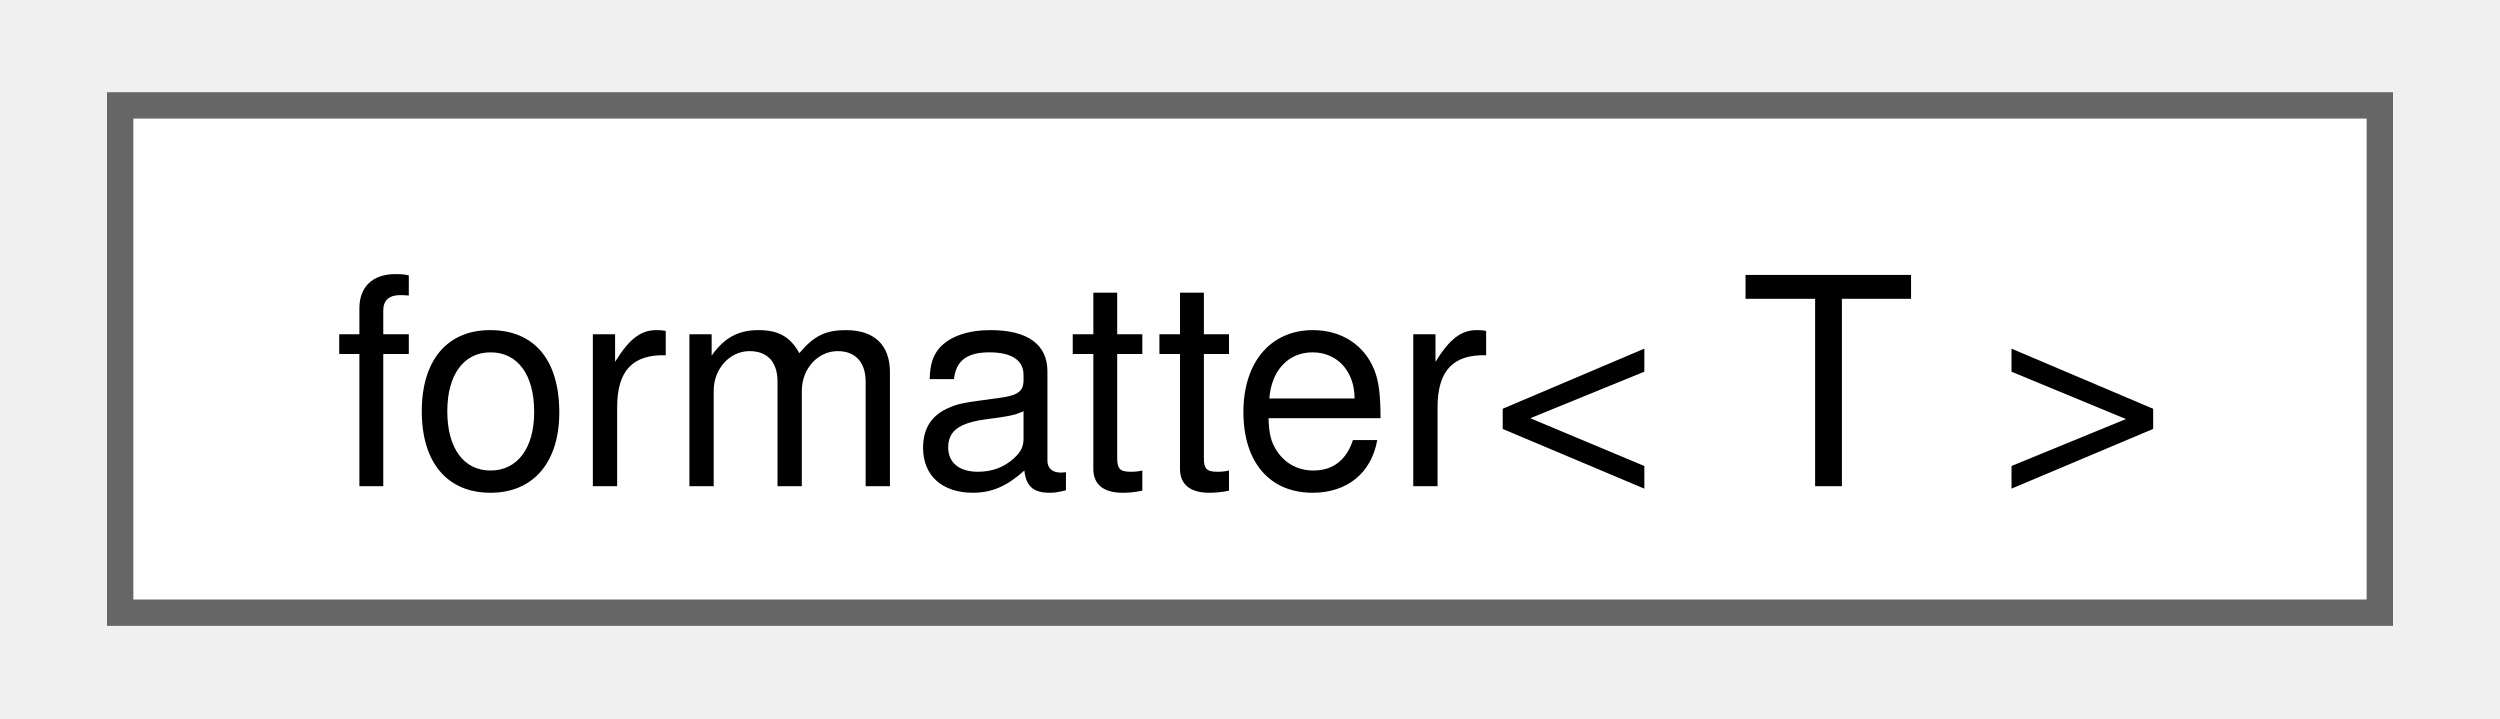
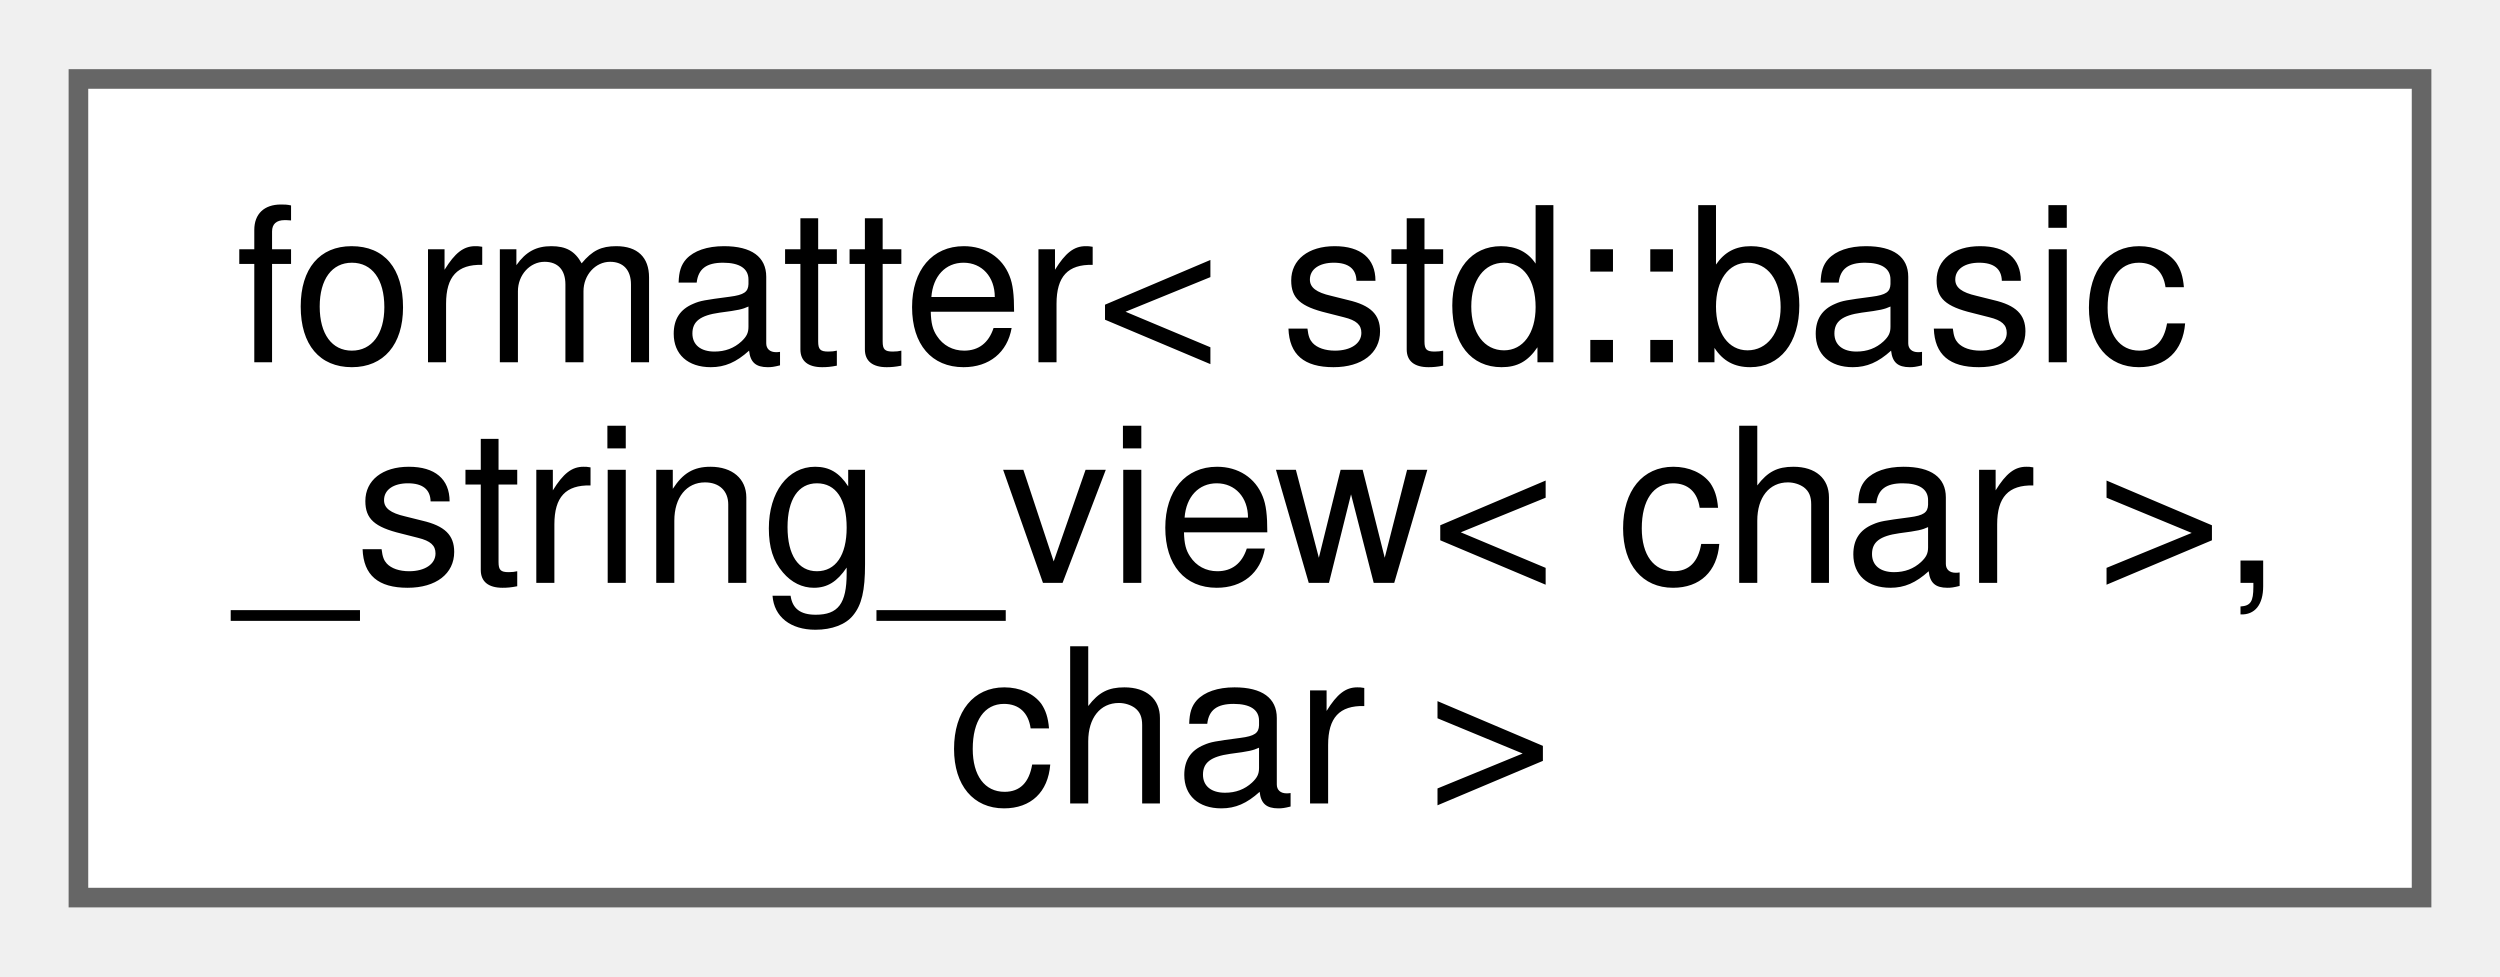
- <svg xmlns="http://www.w3.org/2000/svg" xmlns:xlink="http://www.w3.org/1999/xlink" width="94pt" height="27pt" viewBox="0.00 0.00 93.75 27.25">
-   <g id="graph0" class="graph" transform="scale(1 1) rotate(0) translate(4 23.25)">
+ <svg xmlns="http://www.w3.org/2000/svg" xmlns:xlink="http://www.w3.org/1999/xlink" width="128pt" height="50pt" viewBox="0.00 0.00 127.50 49.75">
+   <g id="graph0" class="graph" transform="scale(1 1) rotate(0) translate(4 45.75)">
    <g id="Node000000" class="node">
      <g id="a_Node000000">
-         <a xlink:href="structfmt_1_1formatter_3_01T_01_4.html" target="_top" xlink:title="Formatter for types which derives from formattable_base&lt;char&gt;.">
-           <polygon fill="white" stroke="#666666" points="85.75,-19.25 0,-19.25 0,0 85.75,0 85.75,-19.25" />
-           <text text-anchor="middle" x="42.88" y="-4.8" font-family="Helvetica,sans-Serif" font-size="11.00">formatter&lt; T &gt;</text>
+         <a xlink:href="structfmt_1_1formatter.html" target="_top" xlink:title=" ">
+           <polygon fill="white" stroke="#666666" points="119.5,-41.75 0,-41.75 0,0 119.5,0 119.5,-41.75" />
+           <text text-anchor="start" x="8" y="-27.3" font-family="Helvetica,sans-Serif" font-size="11.00">formatter&lt; std::basic</text>
+           <text text-anchor="start" x="8" y="-16.05" font-family="Helvetica,sans-Serif" font-size="11.00">_string_view&lt; char &gt;,</text>
+           <text text-anchor="middle" x="59.75" y="-4.8" font-family="Helvetica,sans-Serif" font-size="11.00"> char &gt;</text>
        </a>
      </g>
    </g>
  </g>
</svg>
